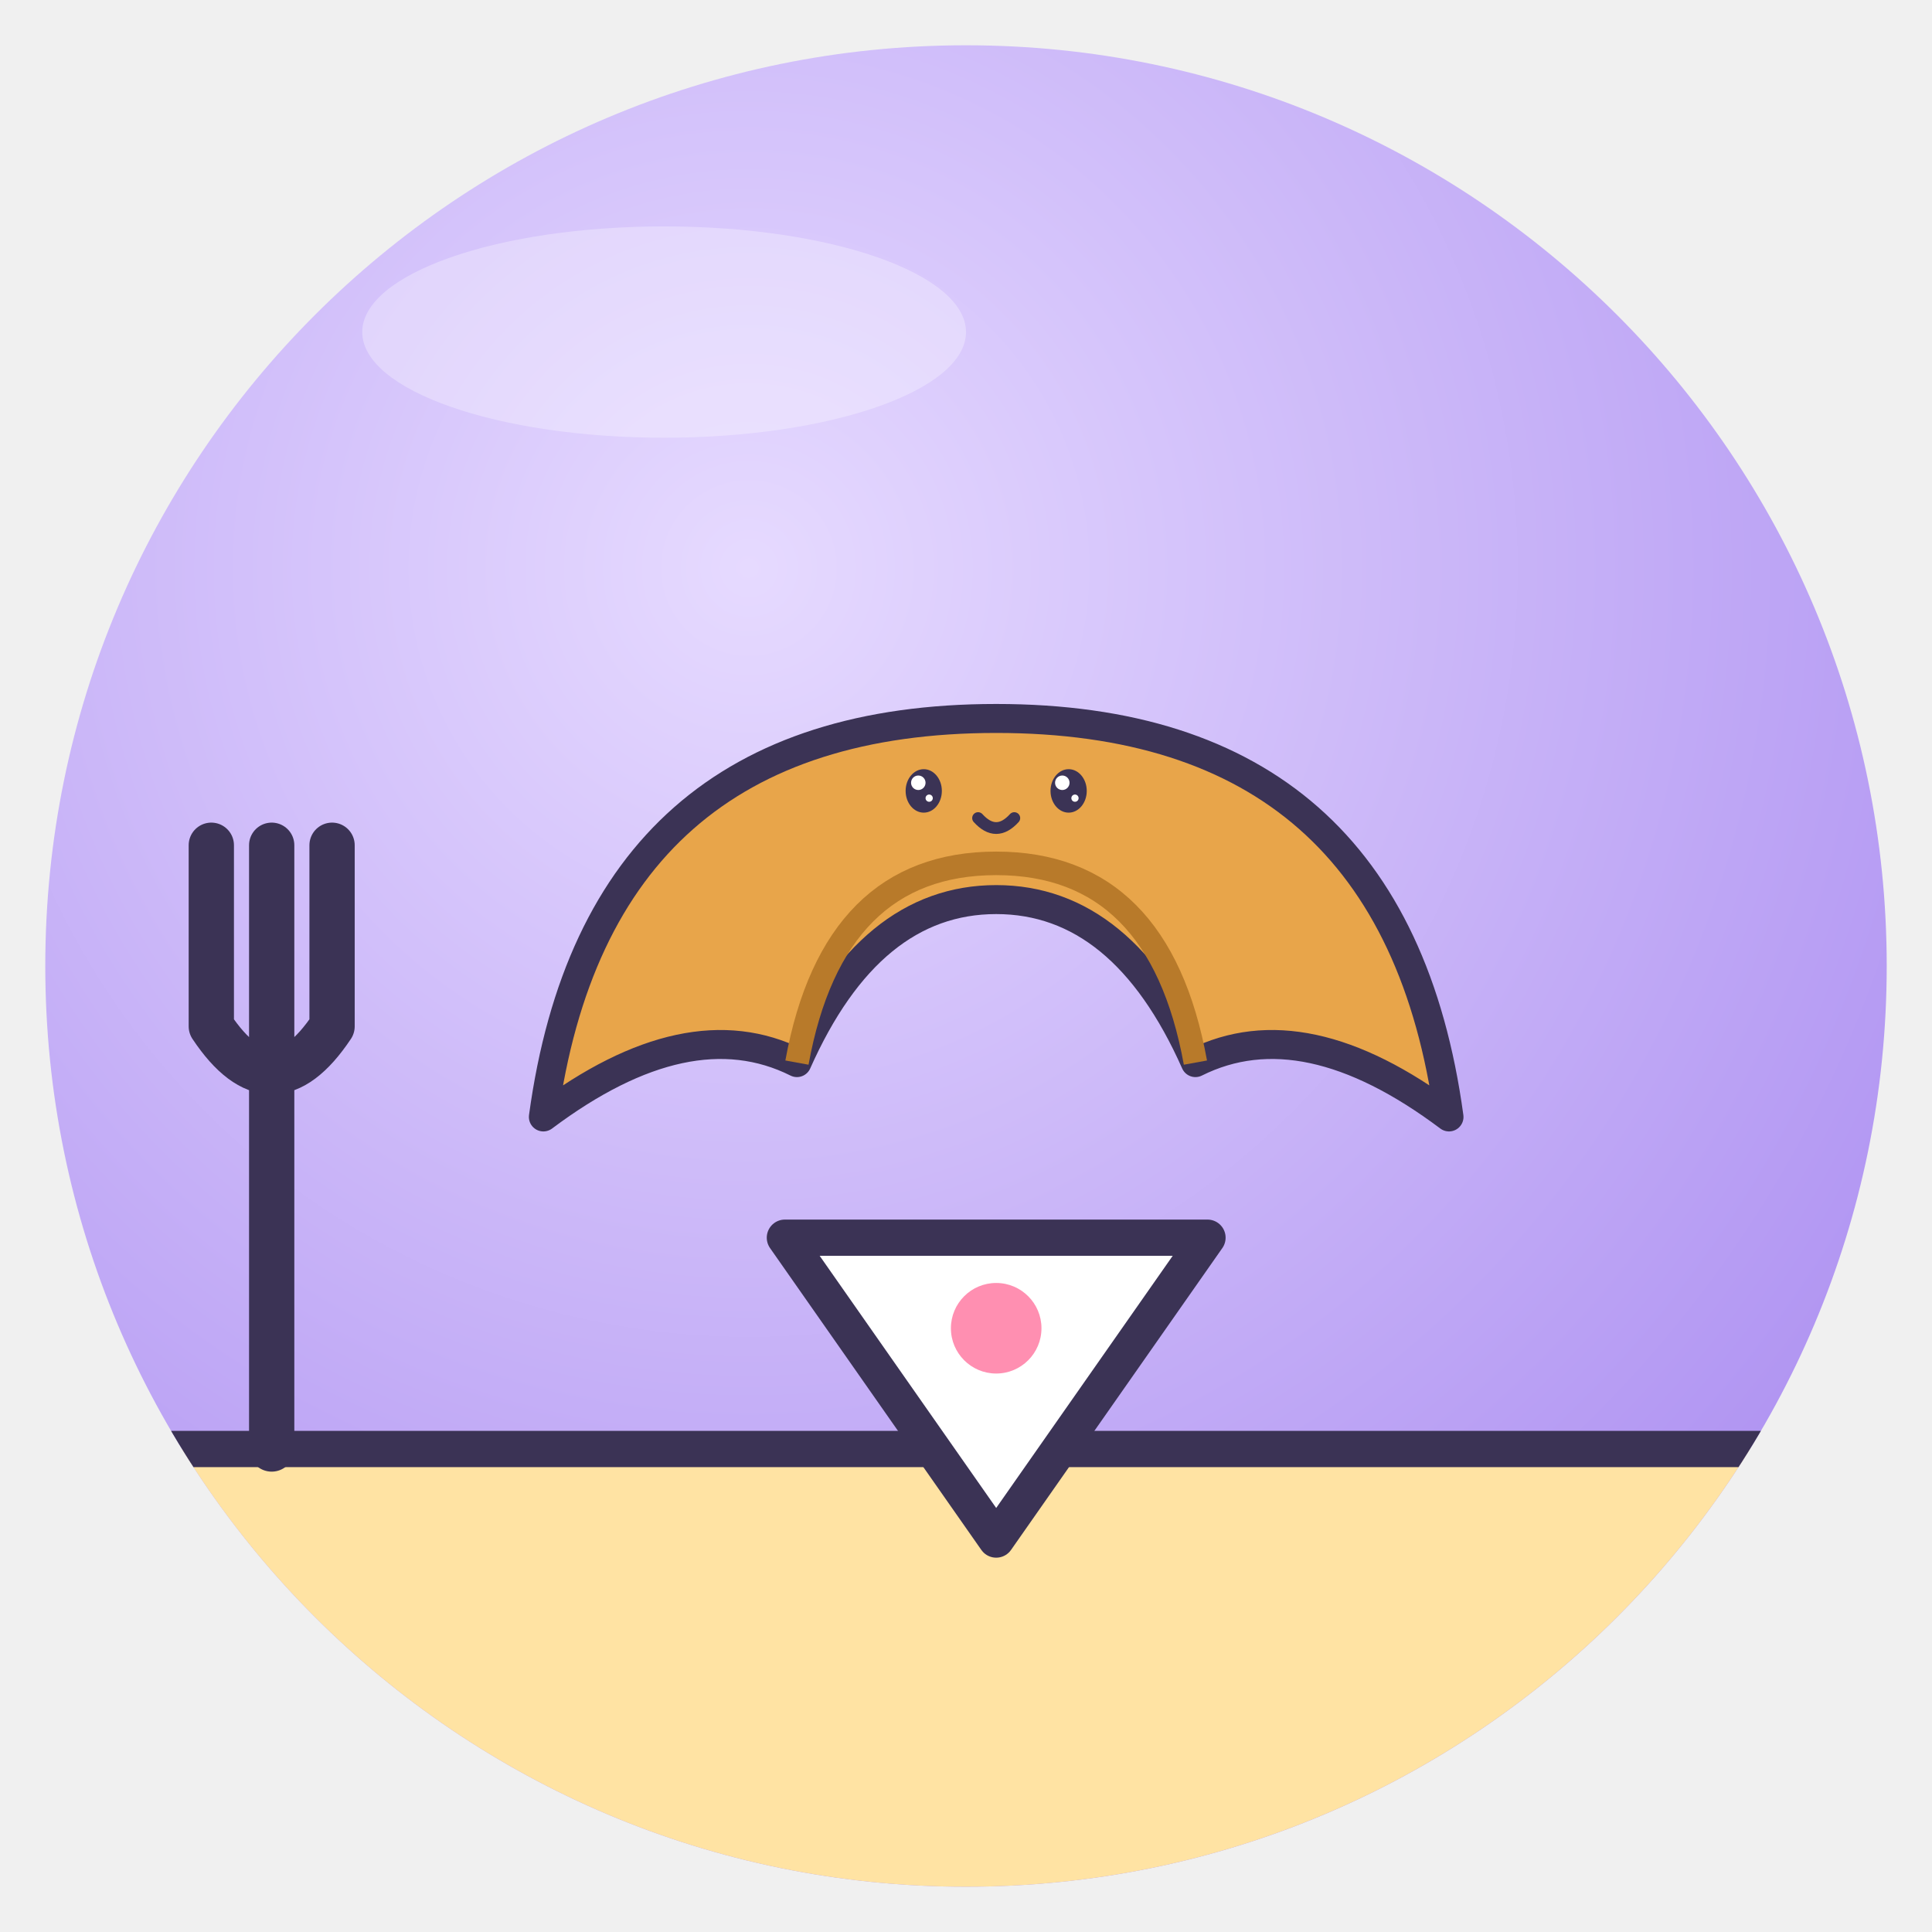
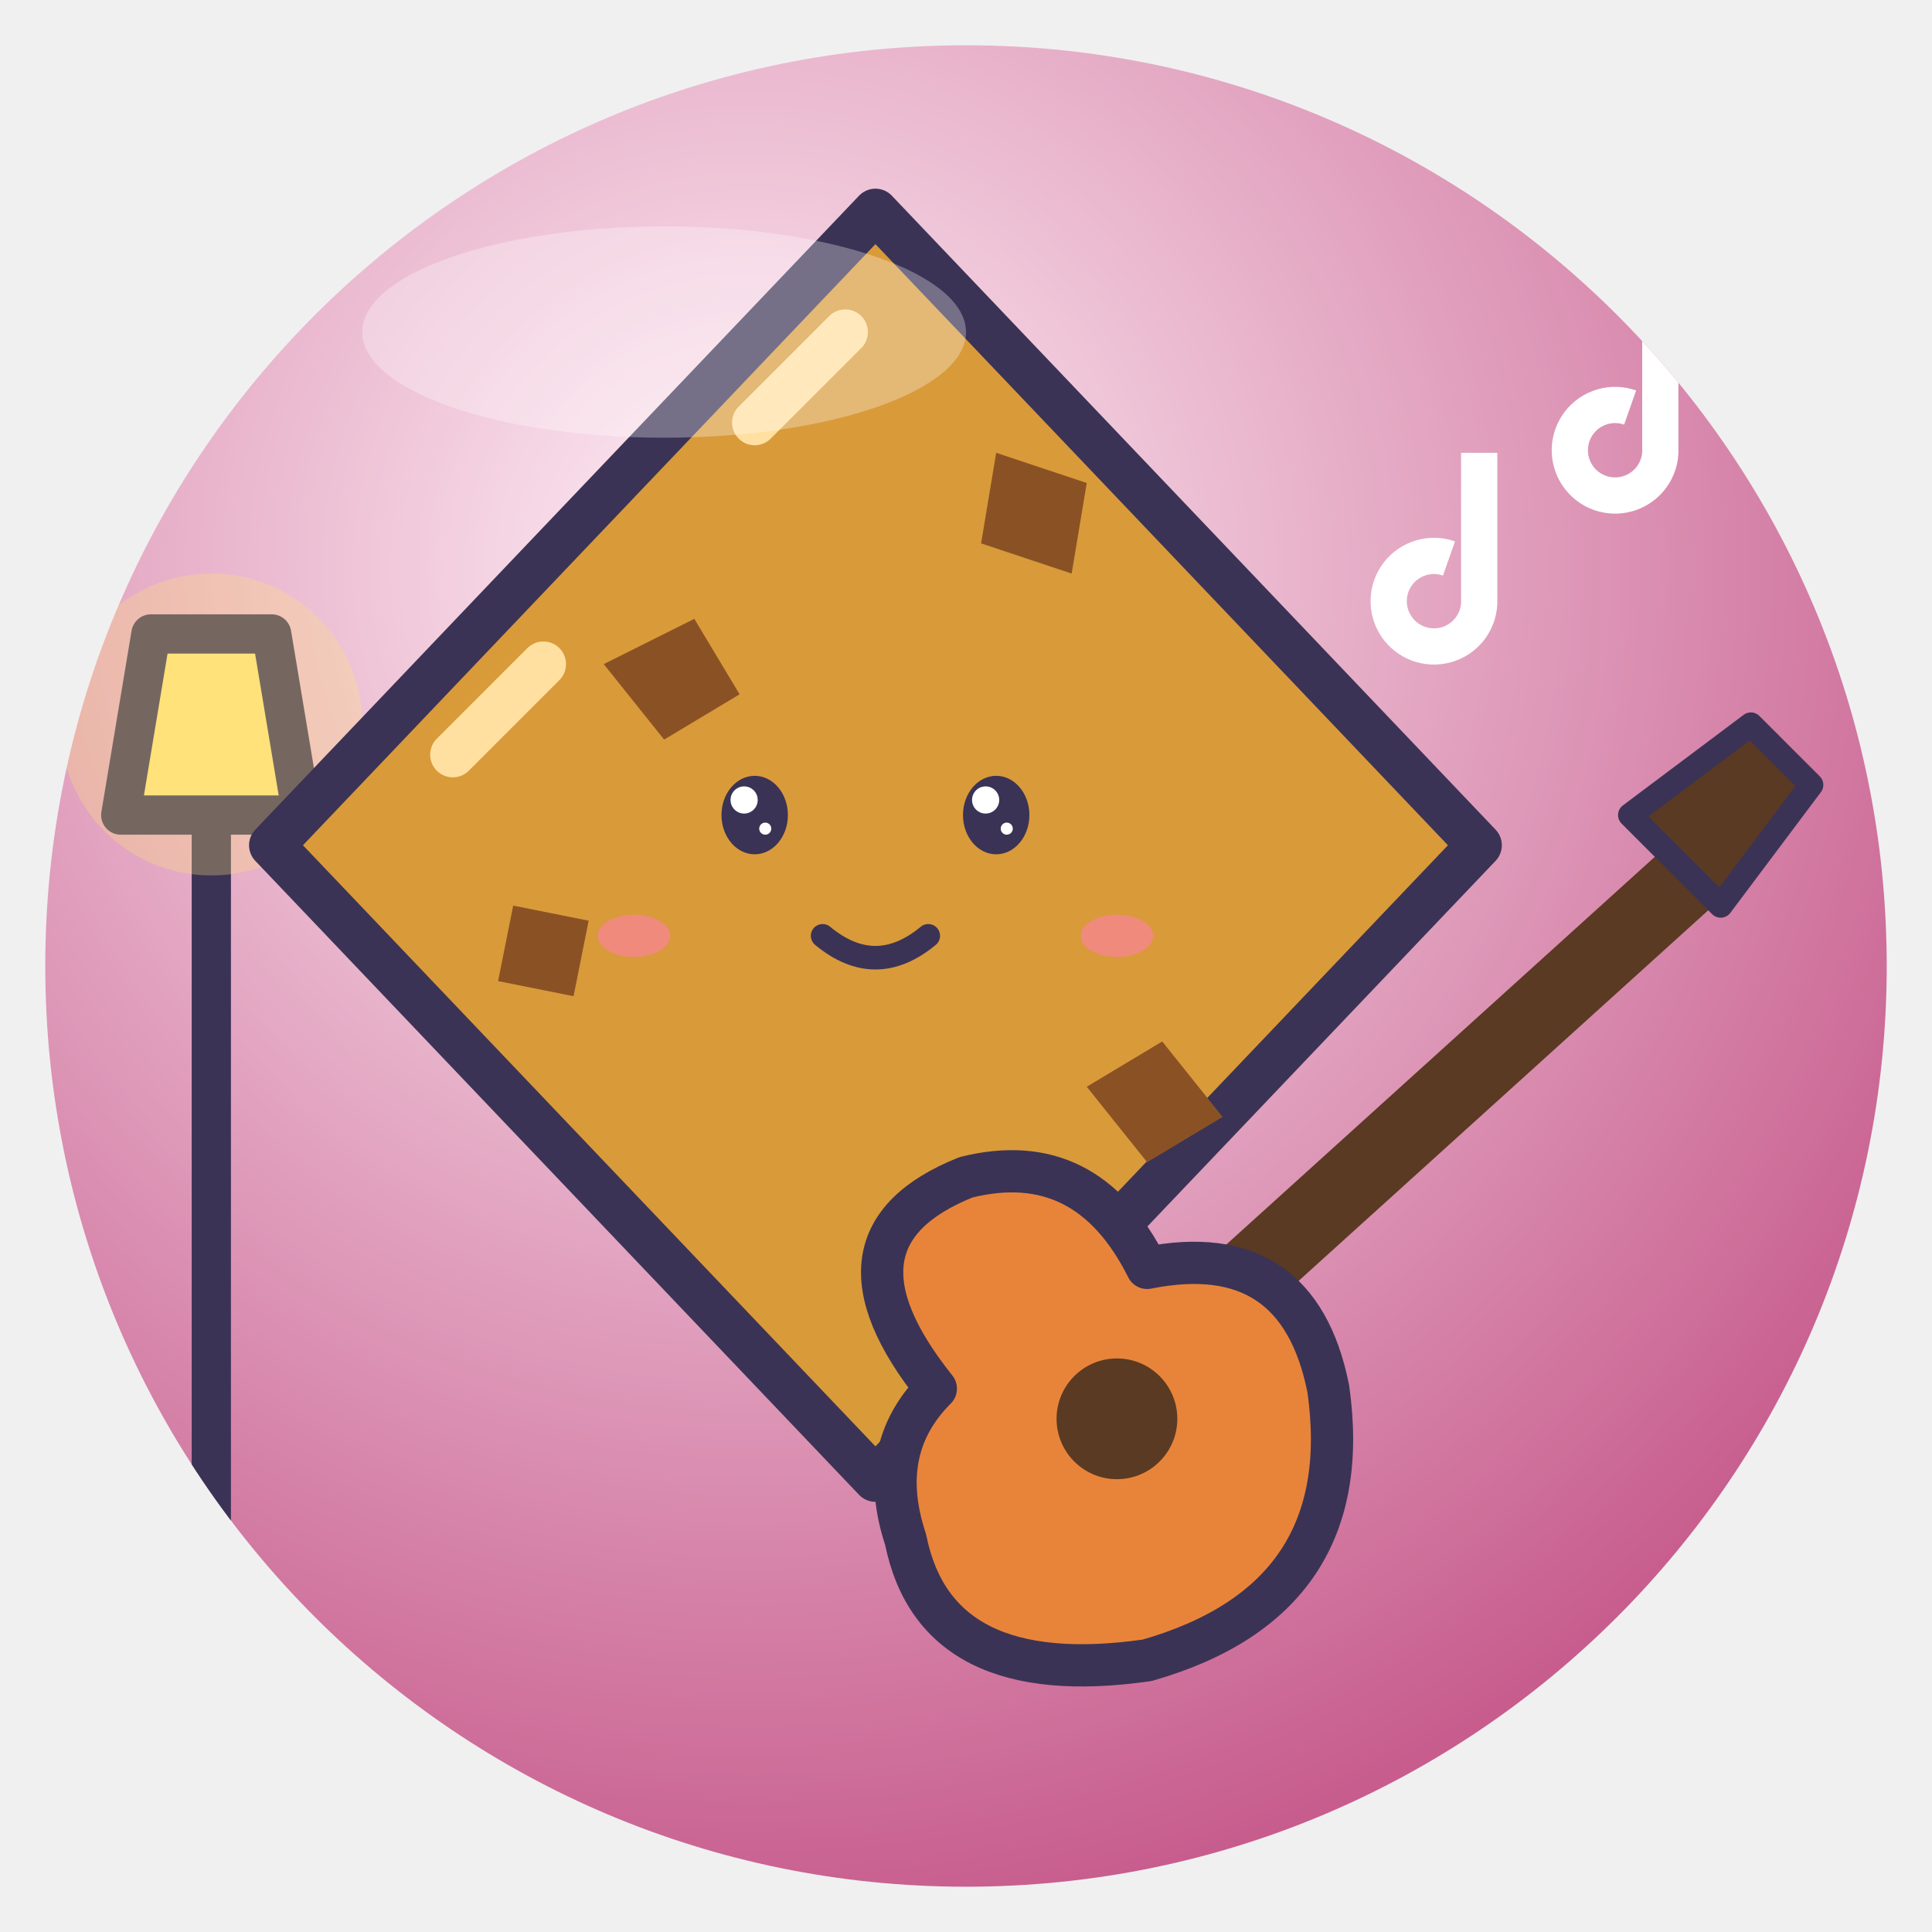
<svg xmlns="http://www.w3.org/2000/svg" viewBox="0 0 128 128" width="128" height="128">
  <defs>
    <radialGradient id="g" cx="38%" cy="28%" r="85%">
-       <stop offset="0" stop-color="#E6DAFF" />
-       <stop offset="1" stop-color="#A98BF0" />
+       <stop offset="0" stop-color="#FFEFF6" />
+       <stop offset="1" stop-color="#C04A80" />
    </radialGradient>
    <clipPath id="c">
      <circle cx="64" cy="64" r="61" />
    </clipPath>
  </defs>
  <circle cx="64" cy="64" r="61" fill="url(#g)" />
  <g clip-path="url(#c)">
-     <rect x="0" y="96" width="128" height="32" fill="#FFE3A3" stroke="#3B3355" stroke-linejoin="round" stroke-linecap="round" stroke-width="2.4" />
-     <path d="M18 56 V96 M14 56 V68 M22 56 V68 M14 68 Q18 74 22 68" fill="none" stroke="#3B3355" stroke-linejoin="round" stroke-linecap="round" stroke-width="3" />
-     <g transform="translate(66 62) rotate(0) scale(0.6 0.6) translate(-64 -64)">
-       <path d="M14 84 Q20 40 64 40 Q108 40 114 84 Q98 72 86 78 Q78 60 64 60 Q50 60 42 78 Q30 72 14 84Z" fill="#E8A54A" stroke="#3B3355" stroke-width="3.2" stroke-linejoin="round" stroke-linecap="round" />
-       <path d="M42 78 Q46 56 64 56 M86 78 Q82 56 64 56" fill="none" stroke="#B87A2A" stroke-width="2.6" />
-       <ellipse cx="56" cy="48" rx="2.0" ry="2.4" fill="#3B3355" />
-       <circle cx="55.4" cy="47.1" r="0.8" fill="#fff" />
-       <circle cx="56.6" cy="48.8" r="0.4" fill="#fff" />
-       <ellipse cx="72" cy="48" rx="2.0" ry="2.4" fill="#3B3355" />
-       <circle cx="71.3" cy="47.1" r="0.8" fill="#fff" />
-       <circle cx="72.7" cy="48.8" r="0.4" fill="#fff" />
-       <path d="M62.0 51.0 Q64 53.2 66.0 51.0" fill="none" stroke="#3B3355" stroke-linejoin="round" stroke-linecap="round" stroke-width="1.3" />
-     </g>
-     <path d="M52 82 L80 82 L66 102Z" fill="#fff" stroke="#3B3355" stroke-linejoin="round" stroke-linecap="round" stroke-width="2.4" />
-     <circle cx="66" cy="88" r="3" fill="#FF8FB1" />
+     <path d="M14 120 V54 M8 54 H20 L18 42 H10Z" fill="#FFE27A" stroke="#3B3355" stroke-linejoin="round" stroke-linecap="round" stroke-width="2.6" />
+     <circle cx="14" cy="48" r="10" fill="#FFE27A" opacity=".3" />
+     <path d="M58 14 L98 56 L58 98 L18 56Z" fill="#D99A3A" stroke="#3B3355" stroke-linejoin="round" stroke-linecap="round" stroke-width="3" />
+     <path d="M40 44 l6 -3 l3 5 l-5 3Z M66 30 l6 2 l-1 6 l-6 -2Z M72 72 l5 -3 l4 5 l-5 3Z M34 60 l5 1 l-1 5 l-5 -1Z M58 82 l5 -2 l2 5 l-5 2Z" fill="#8A5224" />
+     <path d="M50 28 L56 22 M30 50 L36 44" stroke="#FFE0A0" stroke-width="3" stroke-linecap="round" />
+     <ellipse cx="50" cy="54" rx="2.2" ry="2.6" fill="#3B3355" />
+     <circle cx="49.3" cy="53.0" r="0.9" fill="#fff" />
+     <circle cx="50.7" cy="54.9" r="0.4" fill="#fff" />
+     <ellipse cx="66" cy="54" rx="2.2" ry="2.6" fill="#3B3355" />
+     <circle cx="65.3" cy="53.0" r="0.9" fill="#fff" />
+     <circle cx="66.7" cy="54.9" r="0.4" fill="#fff" />
+     <path d="M54.5 62 Q58 64.9 61.5 62" fill="none" stroke="#3B3355" stroke-linejoin="round" stroke-linecap="round" stroke-width="1.56" />
+     <ellipse cx="42" cy="62" rx="2.4" ry="1.4" fill="#FF7FA8" opacity=".6" />
+     <ellipse cx="74" cy="62" rx="2.4" ry="1.4" fill="#FF7FA8" opacity=".6" />
+     <path d="M70 96 L112 58" stroke="#5A3A22" stroke-width="5" stroke-linecap="round" />
+     <path d="M108 54 l8 -6 l4 4 l-6 8Z" fill="#5A3A22" stroke="#3B3355" stroke-linejoin="round" stroke-linecap="round" stroke-width="1.6" />
+     <path d="M62 92 Q54 82 64 78 Q72 76 76 84 Q86 82 88 92 Q90 106 76 110 Q62 112 60 102 Q58 96 62 92Z" fill="#E8843A" stroke="#3B3355" stroke-linejoin="round" stroke-linecap="round" stroke-width="2.8" />
+     <circle cx="74" cy="94" r="4" fill="#5A3A22" />
+     <path d="M98 30 v10 a3 3 0 1 1 -2 -3 M110 22 v8 a3 3 0 1 1 -2 -3" fill="none" stroke="#fff" stroke-width="2.4" />
  </g>
  <ellipse cx="44" cy="22" rx="20" ry="7" fill="#fff" opacity=".3" />
</svg>
